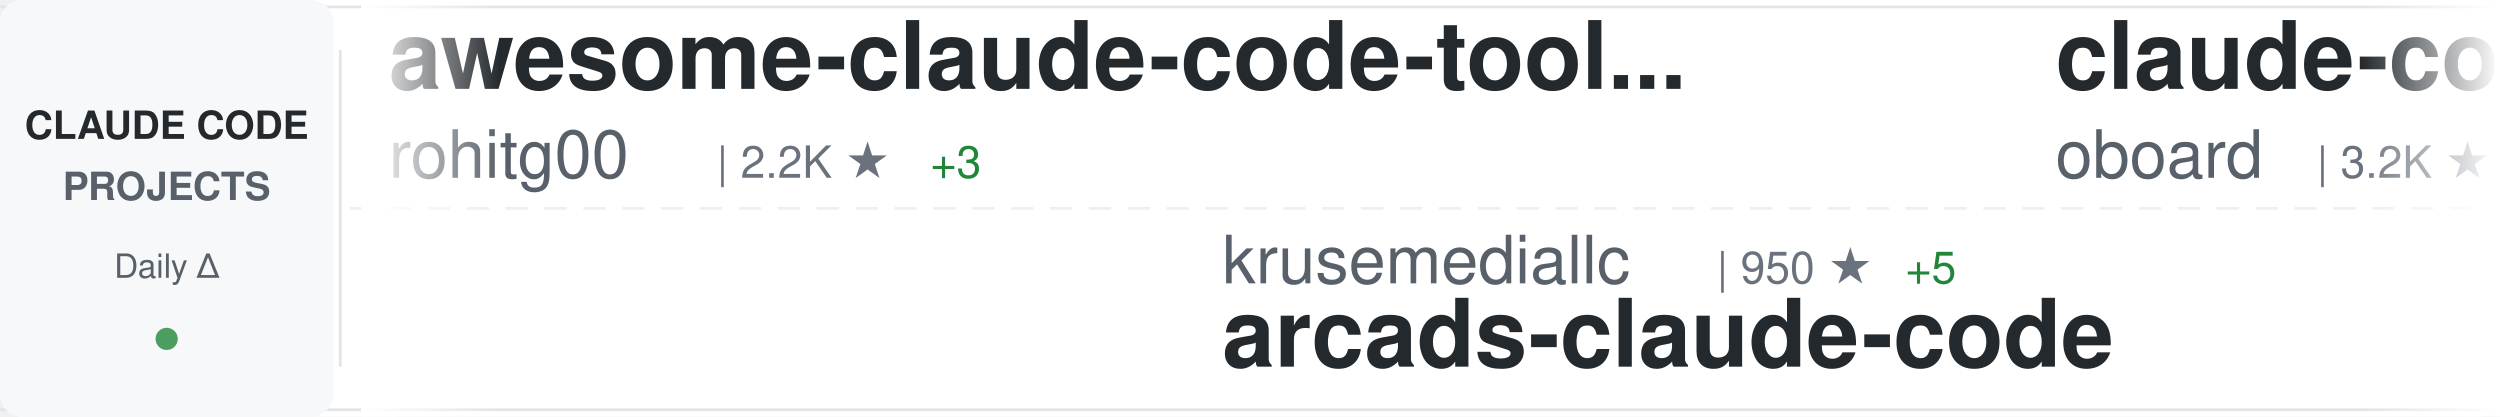
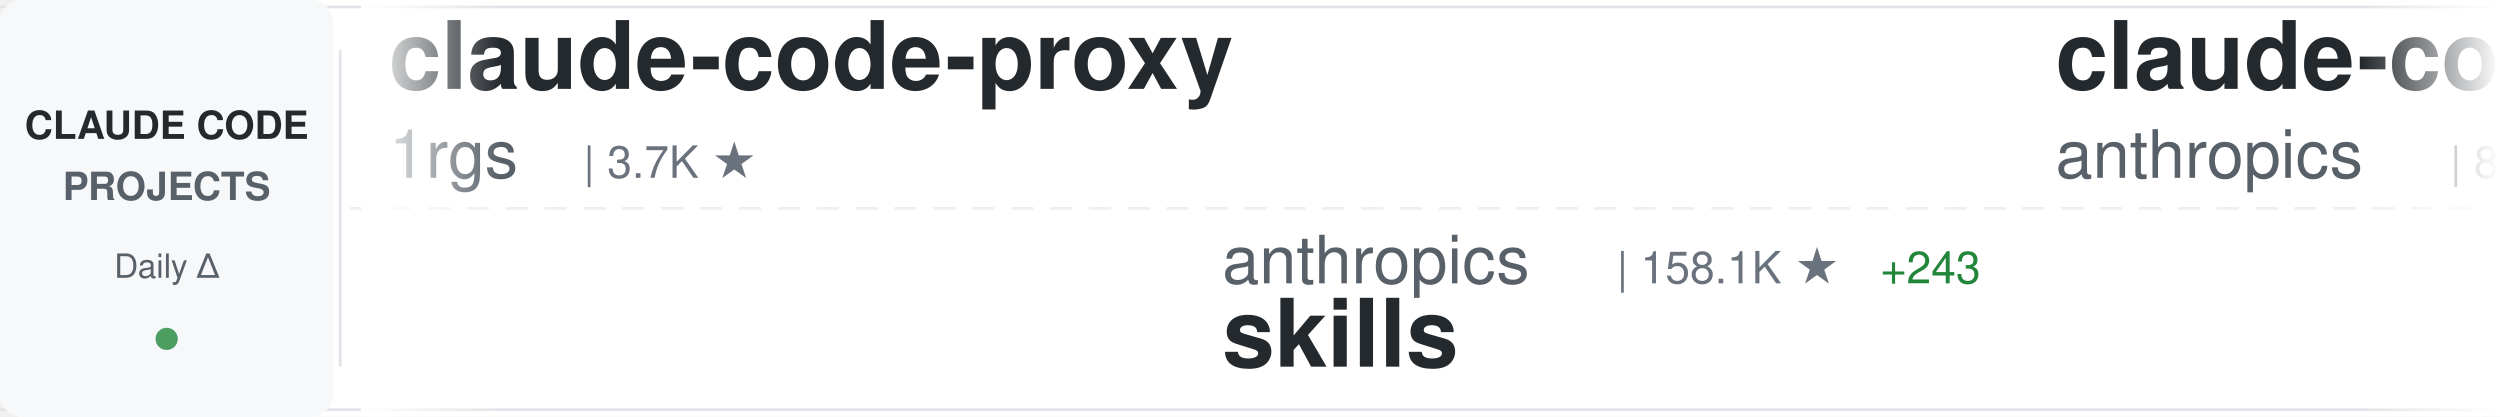
<svg xmlns="http://www.w3.org/2000/svg" width="900" height="150">
  <defs>
    <linearGradient id="awesomeLeftFade" x1="0%" y1="0%" x2="100%" y2="0%">
      <stop offset="0%" style="stop-color:#ffffff;stop-opacity:1" />
      <stop offset="100%" style="stop-color:#ffffff;stop-opacity:0" />
    </linearGradient>
    <linearGradient id="awesomeRightFade" x1="0%" y1="0%" x2="100%" y2="0%">
      <stop offset="0%" style="stop-color:#ffffff;stop-opacity:0" />
      <stop offset="100%" style="stop-color:#ffffff;stop-opacity:1" />
    </linearGradient>
  </defs>
  <rect width="900" height="150" fill="#ffffff" rx="8" />
  <rect x="0" y="2" width="900" height="1" fill="#e1e4e8" />
  <rect x="0" y="147" width="900" height="1" fill="#e1e4e8" />
  <line x1="0" y1="75" x2="900" y2="75" stroke="#e1e4e8" stroke-width="1" stroke-dasharray="8 6" opacity="0.6" />
  <rect x="0" y="0" width="120" height="150" fill="#f6f8fa" rx="8" />
  <text x="60" y="50" font-family="-apple-system, BlinkMacSystemFont, 'Segoe UI', Helvetica, Arial, sans-serif" font-size="14" font-weight="600" fill="#24292e" text-anchor="middle">CLAUDE CODE</text>
  <text x="60" y="72" font-family="-apple-system, BlinkMacSystemFont, 'Segoe UI', Helvetica, Arial, sans-serif" font-size="14" font-weight="600" fill="#586069" text-anchor="middle">PROJECTS</text>
  <text x="60" y="100" font-family="-apple-system, BlinkMacSystemFont, 'Segoe UI', Helvetica, Arial, sans-serif" font-size="12" font-weight="500" fill="#586069" text-anchor="middle">Daily Δ</text>
  <circle cx="60" cy="122" r="4" fill="#22863a" opacity="0.8" />
  <rect x="122" y="18" width="1" height="114" fill="#e1e4e8" />
  <clipPath id="awesomeTickerClip">
    <rect x="130" y="0" width="770" height="150" />
  </clipPath>
  <g clip-path="url(#awesomeTickerClip)">
    <g id="awesomeTickerItems">
      <animateTransform attributeName="transform" attributeType="XML" type="translate" from="0 0" to="-3000 0" dur="54s" repeatCount="indefinite" />
      <g transform="translate(0, 0)">
-         <text x="140" y="32" font-family="-apple-system, BlinkMacSystemFont, 'Segoe UI', Helvetica, Arial, sans-serif" font-size="34" font-weight="600" fill="#24292e">awesome-claude-code-tool...</text>
-         <text x="140" y="64" font-family="-apple-system, BlinkMacSystemFont, 'Segoe UI', Helvetica, Arial, sans-serif" font-size="24" font-weight="400" fill="#586069">rohitg00</text>
-         <text x="258" y="64" font-family="-apple-system, BlinkMacSystemFont, 'Segoe UI', Helvetica, Arial, sans-serif" font-size="16" font-weight="500" fill="#6a737d">| 2.2K ★</text>
-         <text x="335" y="64" font-family="-apple-system, BlinkMacSystemFont, 'Segoe UI', Helvetica, Arial, sans-serif" font-size="16" font-weight="500" fill="#22863a"> +3</text>
+         <text x="140" y="32" font-family="-apple-system, BlinkMacSystemFont, 'Segoe UI', Helvetica, Arial, sans-serif" font-size="34" font-weight="600" fill="#24292e">claude-code-proxy</text>
+         <text x="140" y="64" font-family="-apple-system, BlinkMacSystemFont, 'Segoe UI', Helvetica, Arial, sans-serif" font-size="24" font-weight="400" fill="#586069">1rgs</text>
+         <text x="210" y="64" font-family="-apple-system, BlinkMacSystemFont, 'Segoe UI', Helvetica, Arial, sans-serif" font-size="16" font-weight="500" fill="#6a737d">| 3.7K ★</text>
      </g>
      <g transform="translate(300, 0)">
-         <text x="140" y="102" font-family="-apple-system, BlinkMacSystemFont, 'Segoe UI', Helvetica, Arial, sans-serif" font-size="24" font-weight="400" fill="#586069">krusemediallc</text>
-         <text x="318" y="102" font-family="-apple-system, BlinkMacSystemFont, 'Segoe UI', Helvetica, Arial, sans-serif" font-size="16" font-weight="500" fill="#6a737d">| 950 ★</text>
-         <text x="386" y="102" font-family="-apple-system, BlinkMacSystemFont, 'Segoe UI', Helvetica, Arial, sans-serif" font-size="16" font-weight="500" fill="#22863a"> +5</text>
-         <text x="140" y="132" font-family="-apple-system, BlinkMacSystemFont, 'Segoe UI', Helvetica, Arial, sans-serif" font-size="34" font-weight="600" fill="#24292e">arcads-claude-code</text>
+         <text x="140" y="102" font-family="-apple-system, BlinkMacSystemFont, 'Segoe UI', Helvetica, Arial, sans-serif" font-size="24" font-weight="400" fill="#586069">anthropics</text>
+         <text x="282" y="102" font-family="-apple-system, BlinkMacSystemFont, 'Segoe UI', Helvetica, Arial, sans-serif" font-size="16" font-weight="500" fill="#6a737d">| 158.1K ★</text>
+         <text x="377" y="102" font-family="-apple-system, BlinkMacSystemFont, 'Segoe UI', Helvetica, Arial, sans-serif" font-size="16" font-weight="500" fill="#22863a"> +243</text>
+         <text x="140" y="132" font-family="-apple-system, BlinkMacSystemFont, 'Segoe UI', Helvetica, Arial, sans-serif" font-size="34" font-weight="600" fill="#24292e">skills</text>
      </g>
      <g transform="translate(600, 0)">
-         <text x="140" y="32" font-family="-apple-system, BlinkMacSystemFont, 'Segoe UI', Helvetica, Arial, sans-serif" font-size="34" font-weight="600" fill="#24292e">claude-code-rev</text>
-         <text x="140" y="64" font-family="-apple-system, BlinkMacSystemFont, 'Segoe UI', Helvetica, Arial, sans-serif" font-size="24" font-weight="400" fill="#586069">oboard</text>
-         <text x="234" y="64" font-family="-apple-system, BlinkMacSystemFont, 'Segoe UI', Helvetica, Arial, sans-serif" font-size="16" font-weight="500" fill="#6a737d">| 3.2K ★</text>
-         <text x="311" y="64" font-family="-apple-system, BlinkMacSystemFont, 'Segoe UI', Helvetica, Arial, sans-serif" font-size="16" font-weight="500" fill="#22863a"> +1</text>
+         <text x="140" y="32" font-family="-apple-system, BlinkMacSystemFont, 'Segoe UI', Helvetica, Arial, sans-serif" font-size="34" font-weight="600" fill="#24292e">claude-code-action</text>
+         <text x="140" y="64" font-family="-apple-system, BlinkMacSystemFont, 'Segoe UI', Helvetica, Arial, sans-serif" font-size="24" font-weight="400" fill="#586069">anthropics</text>
+         <text x="282" y="64" font-family="-apple-system, BlinkMacSystemFont, 'Segoe UI', Helvetica, Arial, sans-serif" font-size="16" font-weight="500" fill="#6a737d">| 8.2K ★</text>
+         <text x="359" y="64" font-family="-apple-system, BlinkMacSystemFont, 'Segoe UI', Helvetica, Arial, sans-serif" font-size="16" font-weight="500" fill="#22863a"> +17</text>
      </g>
      <g transform="translate(900, 0)">
-         <text x="140" y="102" font-family="-apple-system, BlinkMacSystemFont, 'Segoe UI', Helvetica, Arial, sans-serif" font-size="24" font-weight="400" fill="#586069">frankbria</text>
-         <text x="270" y="102" font-family="-apple-system, BlinkMacSystemFont, 'Segoe UI', Helvetica, Arial, sans-serif" font-size="16" font-weight="500" fill="#6a737d">| 9.5K ★</text>
-         <text x="347" y="102" font-family="-apple-system, BlinkMacSystemFont, 'Segoe UI', Helvetica, Arial, sans-serif" font-size="16" font-weight="500" fill="#22863a"> +1</text>
-         <text x="140" y="132" font-family="-apple-system, BlinkMacSystemFont, 'Segoe UI', Helvetica, Arial, sans-serif" font-size="34" font-weight="600" fill="#24292e">ralph-claude-code</text>
+         <text x="140" y="102" font-family="-apple-system, BlinkMacSystemFont, 'Segoe UI', Helvetica, Arial, sans-serif" font-size="24" font-weight="400" fill="#586069">huangserva</text>
+         <text x="282" y="102" font-family="-apple-system, BlinkMacSystemFont, 'Segoe UI', Helvetica, Arial, sans-serif" font-size="16" font-weight="500" fill="#6a737d">| 619 ★</text>
+         <text x="350" y="102" font-family="-apple-system, BlinkMacSystemFont, 'Segoe UI', Helvetica, Arial, sans-serif" font-size="16" font-weight="500" fill="#22863a"> +1</text>
+         <text x="140" y="132" font-family="-apple-system, BlinkMacSystemFont, 'Segoe UI', Helvetica, Arial, sans-serif" font-size="34" font-weight="600" fill="#24292e">claude-code-cli</text>
      </g>
      <g transform="translate(1200, 0)">
-         <text x="140" y="32" font-family="-apple-system, BlinkMacSystemFont, 'Segoe UI', Helvetica, Arial, sans-serif" font-size="34" font-weight="600" fill="#24292e">Claude-Code</text>
-         <text x="140" y="64" font-family="-apple-system, BlinkMacSystemFont, 'Segoe UI', Helvetica, Arial, sans-serif" font-size="24" font-weight="400" fill="#586069">KPR111</text>
-         <text x="234" y="64" font-family="-apple-system, BlinkMacSystemFont, 'Segoe UI', Helvetica, Arial, sans-serif" font-size="16" font-weight="500" fill="#6a737d">| 18 ★</text>
+         <text x="140" y="32" font-family="-apple-system, BlinkMacSystemFont, 'Segoe UI', Helvetica, Arial, sans-serif" font-size="34" font-weight="600" fill="#24292e">ClaudeCode</text>
+         <text x="140" y="64" font-family="-apple-system, BlinkMacSystemFont, 'Segoe UI', Helvetica, Arial, sans-serif" font-size="24" font-weight="400" fill="#586069">guanshan</text>
+         <text x="258" y="64" font-family="-apple-system, BlinkMacSystemFont, 'Segoe UI', Helvetica, Arial, sans-serif" font-size="16" font-weight="500" fill="#6a737d">| 61 ★</text>
      </g>
      <g transform="translate(1500, 0)">
-         <text x="140" y="102" font-family="-apple-system, BlinkMacSystemFont, 'Segoe UI', Helvetica, Arial, sans-serif" font-size="24" font-weight="400" fill="#586069">Donchitos</text>
-         <text x="270" y="102" font-family="-apple-system, BlinkMacSystemFont, 'Segoe UI', Helvetica, Arial, sans-serif" font-size="16" font-weight="500" fill="#6a737d">| 22.6K ★</text>
-         <text x="356" y="102" font-family="-apple-system, BlinkMacSystemFont, 'Segoe UI', Helvetica, Arial, sans-serif" font-size="16" font-weight="500" fill="#22863a"> +32</text>
-         <text x="140" y="132" font-family="-apple-system, BlinkMacSystemFont, 'Segoe UI', Helvetica, Arial, sans-serif" font-size="34" font-weight="600" fill="#24292e">Claude-Code-Game-Studios</text>
+         <text x="140" y="102" font-family="-apple-system, BlinkMacSystemFont, 'Segoe UI', Helvetica, Arial, sans-serif" font-size="24" font-weight="400" fill="#586069">disler</text>
+         <text x="234" y="102" font-family="-apple-system, BlinkMacSystemFont, 'Segoe UI', Helvetica, Arial, sans-serif" font-size="16" font-weight="500" fill="#6a737d">| 3.8K ★</text>
+         <text x="311" y="102" font-family="-apple-system, BlinkMacSystemFont, 'Segoe UI', Helvetica, Arial, sans-serif" font-size="16" font-weight="500" fill="#22863a"> +4</text>
+         <text x="140" y="132" font-family="-apple-system, BlinkMacSystemFont, 'Segoe UI', Helvetica, Arial, sans-serif" font-size="34" font-weight="600" fill="#24292e">claude-code-hooks-master...</text>
      </g>
      <g transform="translate(1800, 0)">
-         <text x="140" y="32" font-family="-apple-system, BlinkMacSystemFont, 'Segoe UI', Helvetica, Arial, sans-serif" font-size="34" font-weight="600" fill="#24292e">claude-code-guide</text>
-         <text x="140" y="64" font-family="-apple-system, BlinkMacSystemFont, 'Segoe UI', Helvetica, Arial, sans-serif" font-size="24" font-weight="400" fill="#586069">Cranot</text>
-         <text x="234" y="64" font-family="-apple-system, BlinkMacSystemFont, 'Segoe UI', Helvetica, Arial, sans-serif" font-size="16" font-weight="500" fill="#6a737d">| 2.8K ★</text>
-         <text x="311" y="64" font-family="-apple-system, BlinkMacSystemFont, 'Segoe UI', Helvetica, Arial, sans-serif" font-size="16" font-weight="500" fill="#22863a"> +3</text>
+         <text x="140" y="32" font-family="-apple-system, BlinkMacSystemFont, 'Segoe UI', Helvetica, Arial, sans-serif" font-size="34" font-weight="600" fill="#24292e">claude-code-security-rev...</text>
+         <text x="140" y="64" font-family="-apple-system, BlinkMacSystemFont, 'Segoe UI', Helvetica, Arial, sans-serif" font-size="24" font-weight="400" fill="#586069">anthropics</text>
+         <text x="282" y="64" font-family="-apple-system, BlinkMacSystemFont, 'Segoe UI', Helvetica, Arial, sans-serif" font-size="16" font-weight="500" fill="#6a737d">| 5.5K ★</text>
+         <text x="359" y="64" font-family="-apple-system, BlinkMacSystemFont, 'Segoe UI', Helvetica, Arial, sans-serif" font-size="16" font-weight="500" fill="#22863a"> +9</text>
      </g>
      <g transform="translate(2100, 0)">
-         <text x="140" y="102" font-family="-apple-system, BlinkMacSystemFont, 'Segoe UI', Helvetica, Arial, sans-serif" font-size="24" font-weight="400" fill="#586069">pedrohcgs</text>
-         <text x="270" y="102" font-family="-apple-system, BlinkMacSystemFont, 'Segoe UI', Helvetica, Arial, sans-serif" font-size="16" font-weight="500" fill="#6a737d">| 1.3K ★</text>
-         <text x="347" y="102" font-family="-apple-system, BlinkMacSystemFont, 'Segoe UI', Helvetica, Arial, sans-serif" font-size="16" font-weight="500" fill="#22863a"> +5</text>
-         <text x="140" y="132" font-family="-apple-system, BlinkMacSystemFont, 'Segoe UI', Helvetica, Arial, sans-serif" font-size="34" font-weight="600" fill="#24292e">claude-code-my-workflow</text>
+         <text x="140" y="102" font-family="-apple-system, BlinkMacSystemFont, 'Segoe UI', Helvetica, Arial, sans-serif" font-size="24" font-weight="400" fill="#586069">https-deeplearning-ai</text>
+         <text x="414" y="102" font-family="-apple-system, BlinkMacSystemFont, 'Segoe UI', Helvetica, Arial, sans-serif" font-size="16" font-weight="500" fill="#6a737d">| 533 ★</text>
+         <text x="140" y="132" font-family="-apple-system, BlinkMacSystemFont, 'Segoe UI', Helvetica, Arial, sans-serif" font-size="34" font-weight="600" fill="#24292e">sc-claude-code-files</text>
      </g>
      <g transform="translate(2400, 0)">
-         <text x="140" y="32" font-family="-apple-system, BlinkMacSystemFont, 'Segoe UI', Helvetica, Arial, sans-serif" font-size="34" font-weight="600" fill="#24292e">claude-code-base-action</text>
-         <text x="140" y="64" font-family="-apple-system, BlinkMacSystemFont, 'Segoe UI', Helvetica, Arial, sans-serif" font-size="24" font-weight="400" fill="#586069">anthropics</text>
-         <text x="282" y="64" font-family="-apple-system, BlinkMacSystemFont, 'Segoe UI', Helvetica, Arial, sans-serif" font-size="16" font-weight="500" fill="#6a737d">| 893 ★</text>
-         <text x="350" y="64" font-family="-apple-system, BlinkMacSystemFont, 'Segoe UI', Helvetica, Arial, sans-serif" font-size="16" font-weight="500" fill="#22863a"> +2</text>
+         <text x="140" y="32" font-family="-apple-system, BlinkMacSystemFont, 'Segoe UI', Helvetica, Arial, sans-serif" font-size="34" font-weight="600" fill="#24292e">Auto-claude-code-researc...</text>
+         <text x="140" y="64" font-family="-apple-system, BlinkMacSystemFont, 'Segoe UI', Helvetica, Arial, sans-serif" font-size="24" font-weight="400" fill="#586069">wanshuiyin</text>
+         <text x="282" y="64" font-family="-apple-system, BlinkMacSystemFont, 'Segoe UI', Helvetica, Arial, sans-serif" font-size="16" font-weight="500" fill="#6a737d">| 13.0K ★</text>
+         <text x="368" y="64" font-family="-apple-system, BlinkMacSystemFont, 'Segoe UI', Helvetica, Arial, sans-serif" font-size="16" font-weight="500" fill="#22863a"> +26</text>
      </g>
      <g transform="translate(2700, 0)">
-         <text x="140" y="102" font-family="-apple-system, BlinkMacSystemFont, 'Segoe UI', Helvetica, Arial, sans-serif" font-size="24" font-weight="400" fill="#586069">alirezarezvani</text>
-         <text x="330" y="102" font-family="-apple-system, BlinkMacSystemFont, 'Segoe UI', Helvetica, Arial, sans-serif" font-size="16" font-weight="500" fill="#6a737d">| 19.9K ★</text>
-         <text x="416" y="102" font-family="-apple-system, BlinkMacSystemFont, 'Segoe UI', Helvetica, Arial, sans-serif" font-size="16" font-weight="500" fill="#22863a"> +113</text>
-         <text x="140" y="132" font-family="-apple-system, BlinkMacSystemFont, 'Segoe UI', Helvetica, Arial, sans-serif" font-size="34" font-weight="600" fill="#24292e">claude-skills</text>
+         <text x="140" y="102" font-family="-apple-system, BlinkMacSystemFont, 'Segoe UI', Helvetica, Arial, sans-serif" font-size="24" font-weight="400" fill="#586069">anthropics</text>
+         <text x="282" y="102" font-family="-apple-system, BlinkMacSystemFont, 'Segoe UI', Helvetica, Arial, sans-serif" font-size="16" font-weight="500" fill="#6a737d">| 894 ★</text>
+         <text x="350" y="102" font-family="-apple-system, BlinkMacSystemFont, 'Segoe UI', Helvetica, Arial, sans-serif" font-size="16" font-weight="500" fill="#22863a"> +3</text>
+         <text x="140" y="132" font-family="-apple-system, BlinkMacSystemFont, 'Segoe UI', Helvetica, Arial, sans-serif" font-size="34" font-weight="600" fill="#24292e">claude-code-base-action</text>
      </g>
      <g transform="translate(3000, 0)">
-         <text x="140" y="32" font-family="-apple-system, BlinkMacSystemFont, 'Segoe UI', Helvetica, Arial, sans-serif" font-size="34" font-weight="600" fill="#24292e">awesome-claude-code-tool...</text>
-         <text x="140" y="64" font-family="-apple-system, BlinkMacSystemFont, 'Segoe UI', Helvetica, Arial, sans-serif" font-size="24" font-weight="400" fill="#586069">rohitg00</text>
-         <text x="258" y="64" font-family="-apple-system, BlinkMacSystemFont, 'Segoe UI', Helvetica, Arial, sans-serif" font-size="16" font-weight="500" fill="#6a737d">| 2.2K ★</text>
-         <text x="335" y="64" font-family="-apple-system, BlinkMacSystemFont, 'Segoe UI', Helvetica, Arial, sans-serif" font-size="16" font-weight="500" fill="#22863a"> +3</text>
+         <text x="140" y="32" font-family="-apple-system, BlinkMacSystemFont, 'Segoe UI', Helvetica, Arial, sans-serif" font-size="34" font-weight="600" fill="#24292e">claude-code-proxy</text>
+         <text x="140" y="64" font-family="-apple-system, BlinkMacSystemFont, 'Segoe UI', Helvetica, Arial, sans-serif" font-size="24" font-weight="400" fill="#586069">1rgs</text>
+         <text x="210" y="64" font-family="-apple-system, BlinkMacSystemFont, 'Segoe UI', Helvetica, Arial, sans-serif" font-size="16" font-weight="500" fill="#6a737d">| 3.7K ★</text>
      </g>
      <g transform="translate(3300, 0)">
-         <text x="140" y="102" font-family="-apple-system, BlinkMacSystemFont, 'Segoe UI', Helvetica, Arial, sans-serif" font-size="24" font-weight="400" fill="#586069">krusemediallc</text>
-         <text x="318" y="102" font-family="-apple-system, BlinkMacSystemFont, 'Segoe UI', Helvetica, Arial, sans-serif" font-size="16" font-weight="500" fill="#6a737d">| 950 ★</text>
-         <text x="386" y="102" font-family="-apple-system, BlinkMacSystemFont, 'Segoe UI', Helvetica, Arial, sans-serif" font-size="16" font-weight="500" fill="#22863a"> +5</text>
-         <text x="140" y="132" font-family="-apple-system, BlinkMacSystemFont, 'Segoe UI', Helvetica, Arial, sans-serif" font-size="34" font-weight="600" fill="#24292e">arcads-claude-code</text>
+         <text x="140" y="102" font-family="-apple-system, BlinkMacSystemFont, 'Segoe UI', Helvetica, Arial, sans-serif" font-size="24" font-weight="400" fill="#586069">anthropics</text>
+         <text x="282" y="102" font-family="-apple-system, BlinkMacSystemFont, 'Segoe UI', Helvetica, Arial, sans-serif" font-size="16" font-weight="500" fill="#6a737d">| 158.1K ★</text>
+         <text x="377" y="102" font-family="-apple-system, BlinkMacSystemFont, 'Segoe UI', Helvetica, Arial, sans-serif" font-size="16" font-weight="500" fill="#22863a"> +243</text>
+         <text x="140" y="132" font-family="-apple-system, BlinkMacSystemFont, 'Segoe UI', Helvetica, Arial, sans-serif" font-size="34" font-weight="600" fill="#24292e">skills</text>
      </g>
      <g transform="translate(3600, 0)">
-         <text x="140" y="32" font-family="-apple-system, BlinkMacSystemFont, 'Segoe UI', Helvetica, Arial, sans-serif" font-size="34" font-weight="600" fill="#24292e">claude-code-rev</text>
-         <text x="140" y="64" font-family="-apple-system, BlinkMacSystemFont, 'Segoe UI', Helvetica, Arial, sans-serif" font-size="24" font-weight="400" fill="#586069">oboard</text>
-         <text x="234" y="64" font-family="-apple-system, BlinkMacSystemFont, 'Segoe UI', Helvetica, Arial, sans-serif" font-size="16" font-weight="500" fill="#6a737d">| 3.2K ★</text>
-         <text x="311" y="64" font-family="-apple-system, BlinkMacSystemFont, 'Segoe UI', Helvetica, Arial, sans-serif" font-size="16" font-weight="500" fill="#22863a"> +1</text>
+         <text x="140" y="32" font-family="-apple-system, BlinkMacSystemFont, 'Segoe UI', Helvetica, Arial, sans-serif" font-size="34" font-weight="600" fill="#24292e">claude-code-action</text>
+         <text x="140" y="64" font-family="-apple-system, BlinkMacSystemFont, 'Segoe UI', Helvetica, Arial, sans-serif" font-size="24" font-weight="400" fill="#586069">anthropics</text>
+         <text x="282" y="64" font-family="-apple-system, BlinkMacSystemFont, 'Segoe UI', Helvetica, Arial, sans-serif" font-size="16" font-weight="500" fill="#6a737d">| 8.2K ★</text>
+         <text x="359" y="64" font-family="-apple-system, BlinkMacSystemFont, 'Segoe UI', Helvetica, Arial, sans-serif" font-size="16" font-weight="500" fill="#22863a"> +17</text>
      </g>
      <g transform="translate(3900, 0)">
-         <text x="140" y="102" font-family="-apple-system, BlinkMacSystemFont, 'Segoe UI', Helvetica, Arial, sans-serif" font-size="24" font-weight="400" fill="#586069">frankbria</text>
-         <text x="270" y="102" font-family="-apple-system, BlinkMacSystemFont, 'Segoe UI', Helvetica, Arial, sans-serif" font-size="16" font-weight="500" fill="#6a737d">| 9.5K ★</text>
-         <text x="347" y="102" font-family="-apple-system, BlinkMacSystemFont, 'Segoe UI', Helvetica, Arial, sans-serif" font-size="16" font-weight="500" fill="#22863a"> +1</text>
-         <text x="140" y="132" font-family="-apple-system, BlinkMacSystemFont, 'Segoe UI', Helvetica, Arial, sans-serif" font-size="34" font-weight="600" fill="#24292e">ralph-claude-code</text>
+         <text x="140" y="102" font-family="-apple-system, BlinkMacSystemFont, 'Segoe UI', Helvetica, Arial, sans-serif" font-size="24" font-weight="400" fill="#586069">huangserva</text>
+         <text x="282" y="102" font-family="-apple-system, BlinkMacSystemFont, 'Segoe UI', Helvetica, Arial, sans-serif" font-size="16" font-weight="500" fill="#6a737d">| 619 ★</text>
+         <text x="350" y="102" font-family="-apple-system, BlinkMacSystemFont, 'Segoe UI', Helvetica, Arial, sans-serif" font-size="16" font-weight="500" fill="#22863a"> +1</text>
+         <text x="140" y="132" font-family="-apple-system, BlinkMacSystemFont, 'Segoe UI', Helvetica, Arial, sans-serif" font-size="34" font-weight="600" fill="#24292e">claude-code-cli</text>
      </g>
    </g>
  </g>
  <rect x="130" y="0" width="50" height="150" fill="url(#awesomeLeftFade)" />
  <rect x="850" y="0" width="50" height="150" fill="url(#awesomeRightFade)" />
</svg>
